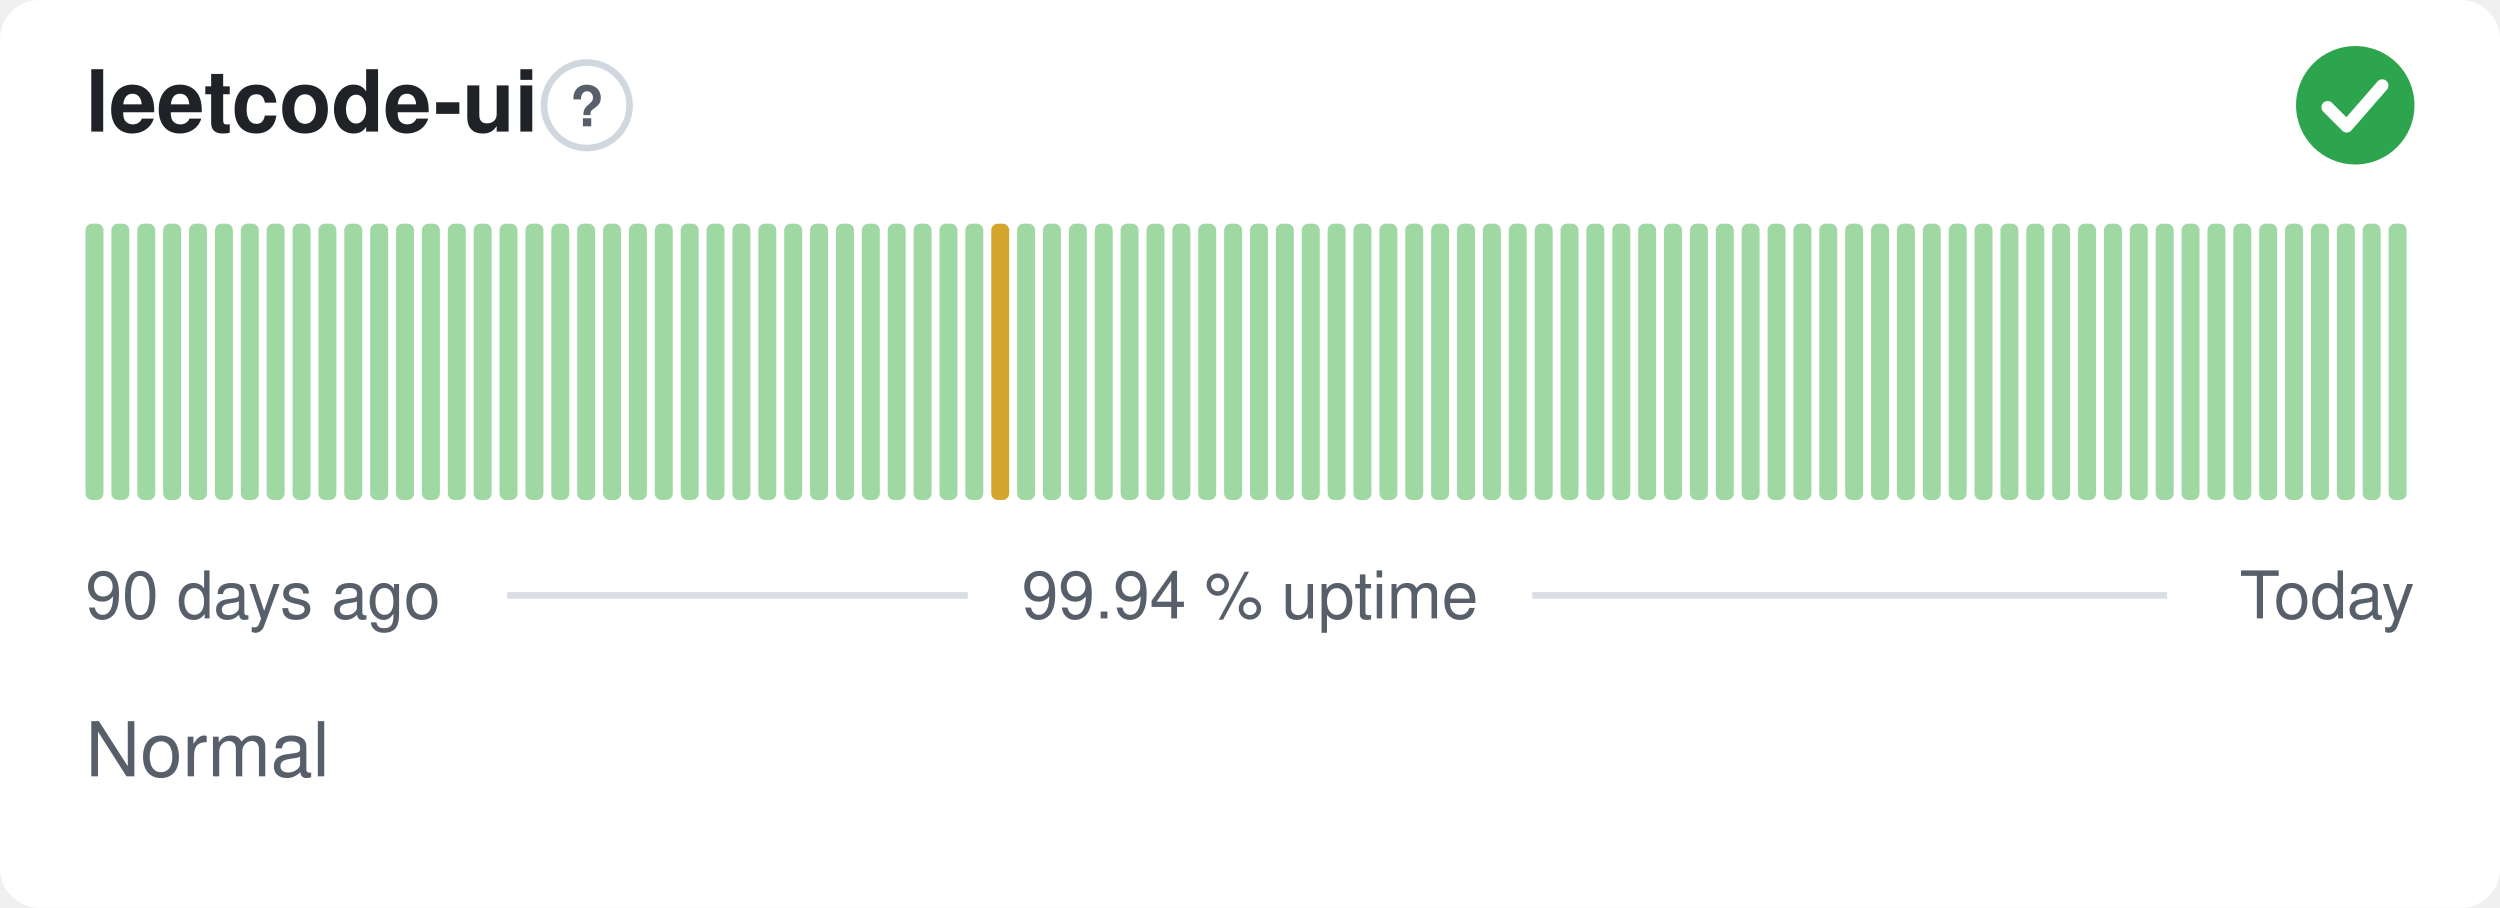
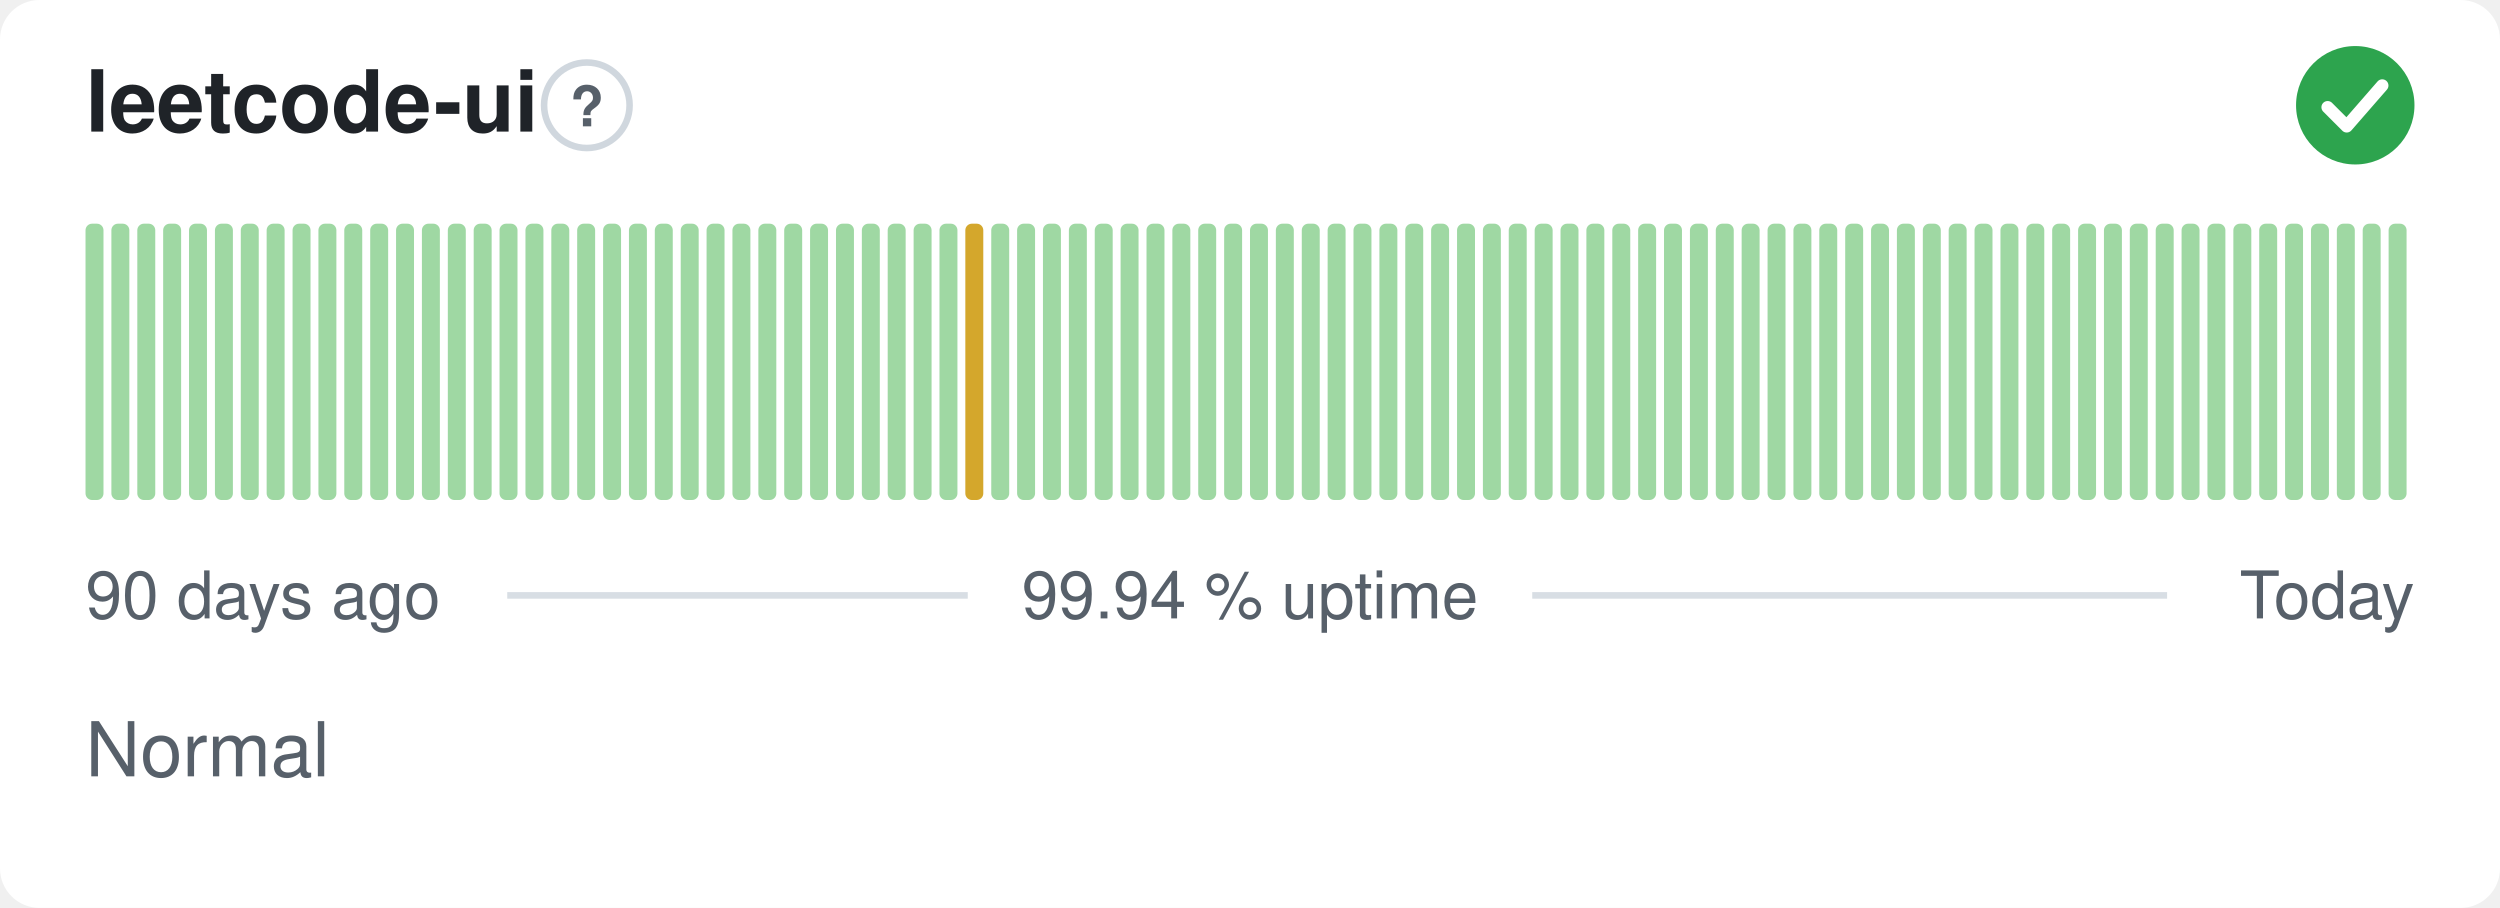
<svg xmlns="http://www.w3.org/2000/svg" width="380" height="138" viewBox="0 0 380 138" role="img" aria-label="leetcode-ui: Normal, 99.94 % uptime over the last 90 days" font-family="-apple-system,BlinkMacSystemFont,'Segoe UI',Helvetica,Arial,sans-serif">
  <style>
    @media (prefers-color-scheme: dark) {
      .bg { fill: #0d1117 }
      .title { fill: #e6edf3 }
      .muted { fill: #8b949e }
      .hint { stroke: #30363d }
      .rule { stroke: #30363d }
      .nodata { fill: #21262d }
    }
  </style>
  <rect class="bg" width="380" height="138" rx="6" fill="#ffffff" />
  <text class="title" x="13" y="20" font-size="13" font-weight="600" fill="#1f2328">leetcode-ui</text>
  <circle class="hint" cx="89.2" cy="16" r="6.5" fill="none" stroke="#d0d7de" stroke-width="1" />
  <text class="muted" x="89.2" y="19.2" text-anchor="middle" font-size="8.5" font-weight="700" fill="#57606a">?</text>
  <circle cx="358" cy="16" r="9" fill="#2da44e" />
  <path d="M353.80 16.30l2.90 2.90 5.40 -6.20" fill="none" stroke="#fff" stroke-width="1.89" stroke-linecap="round" stroke-linejoin="round" />
  <rect x="13.00" y="34.00" width="2.73" height="42.00" rx="1" fill="#9fd8a3" />
  <rect x="16.93" y="34.00" width="2.73" height="42.00" rx="1" fill="#9fd8a3" />
  <rect x="20.87" y="34.00" width="2.73" height="42.00" rx="1" fill="#9fd8a3" />
  <rect x="24.80" y="34.00" width="2.73" height="42.00" rx="1" fill="#9fd8a3" />
  <rect x="28.73" y="34.00" width="2.73" height="42.00" rx="1" fill="#9fd8a3" />
  <rect x="32.67" y="34.00" width="2.73" height="42.00" rx="1" fill="#9fd8a3" />
  <rect x="36.60" y="34.00" width="2.73" height="42.00" rx="1" fill="#9fd8a3" />
  <rect x="40.53" y="34.00" width="2.73" height="42.00" rx="1" fill="#9fd8a3" />
  <rect x="44.47" y="34.00" width="2.73" height="42.00" rx="1" fill="#9fd8a3" />
  <rect x="48.40" y="34.00" width="2.73" height="42.00" rx="1" fill="#9fd8a3" />
  <rect x="52.33" y="34.00" width="2.73" height="42.00" rx="1" fill="#9fd8a3" />
  <rect x="56.27" y="34.00" width="2.73" height="42.00" rx="1" fill="#9fd8a3" />
  <rect x="60.20" y="34.00" width="2.73" height="42.00" rx="1" fill="#9fd8a3" />
  <rect x="64.13" y="34.00" width="2.73" height="42.00" rx="1" fill="#9fd8a3" />
  <rect x="68.07" y="34.00" width="2.73" height="42.00" rx="1" fill="#9fd8a3" />
  <rect x="72.00" y="34.00" width="2.73" height="42.00" rx="1" fill="#9fd8a3" />
  <rect x="75.93" y="34.00" width="2.73" height="42.00" rx="1" fill="#9fd8a3" />
  <rect x="79.87" y="34.00" width="2.73" height="42.00" rx="1" fill="#9fd8a3" />
  <rect x="83.80" y="34.00" width="2.73" height="42.00" rx="1" fill="#9fd8a3" />
  <rect x="87.73" y="34.00" width="2.73" height="42.00" rx="1" fill="#9fd8a3" />
  <rect x="91.67" y="34.00" width="2.73" height="42.00" rx="1" fill="#9fd8a3" />
  <rect x="95.60" y="34.00" width="2.73" height="42.00" rx="1" fill="#9fd8a3" />
  <rect x="99.53" y="34.00" width="2.73" height="42.00" rx="1" fill="#9fd8a3" />
  <rect x="103.47" y="34.00" width="2.73" height="42.00" rx="1" fill="#9fd8a3" />
  <rect x="107.40" y="34.00" width="2.73" height="42.00" rx="1" fill="#9fd8a3" />
  <rect x="111.33" y="34.00" width="2.73" height="42.00" rx="1" fill="#9fd8a3" />
  <rect x="115.27" y="34.00" width="2.73" height="42.00" rx="1" fill="#9fd8a3" />
  <rect x="119.20" y="34.00" width="2.73" height="42.00" rx="1" fill="#9fd8a3" />
  <rect x="123.13" y="34.00" width="2.73" height="42.00" rx="1" fill="#9fd8a3" />
  <rect x="127.07" y="34.00" width="2.73" height="42.00" rx="1" fill="#9fd8a3" />
  <rect x="131.00" y="34.00" width="2.73" height="42.00" rx="1" fill="#9fd8a3" />
  <rect x="134.93" y="34.00" width="2.73" height="42.00" rx="1" fill="#9fd8a3" />
  <rect x="138.87" y="34.00" width="2.73" height="42.00" rx="1" fill="#9fd8a3" />
  <rect x="142.80" y="34.00" width="2.73" height="42.00" rx="1" fill="#9fd8a3" />
-   <rect x="146.73" y="34.00" width="2.73" height="42.00" rx="1" fill="#9fd8a3" />
-   <rect x="150.67" y="34.00" width="2.73" height="42.00" rx="1" fill="#d4a72c" />
+   <rect x="146.73" y="34.00" width="2.73" height="42.00" rx="1" fill="#d4a72c" />
+   <rect x="150.67" y="34.00" width="2.73" height="42.00" rx="1" fill="#9fd8a3" />
  <rect x="154.60" y="34.00" width="2.73" height="42.00" rx="1" fill="#9fd8a3" />
  <rect x="158.53" y="34.00" width="2.73" height="42.00" rx="1" fill="#9fd8a3" />
  <rect x="162.47" y="34.00" width="2.73" height="42.00" rx="1" fill="#9fd8a3" />
  <rect x="166.40" y="34.00" width="2.73" height="42.00" rx="1" fill="#9fd8a3" />
  <rect x="170.33" y="34.00" width="2.73" height="42.00" rx="1" fill="#9fd8a3" />
  <rect x="174.27" y="34.00" width="2.73" height="42.00" rx="1" fill="#9fd8a3" />
  <rect x="178.20" y="34.00" width="2.73" height="42.00" rx="1" fill="#9fd8a3" />
  <rect x="182.13" y="34.00" width="2.73" height="42.00" rx="1" fill="#9fd8a3" />
  <rect x="186.07" y="34.00" width="2.73" height="42.00" rx="1" fill="#9fd8a3" />
  <rect x="190.00" y="34.00" width="2.73" height="42.00" rx="1" fill="#9fd8a3" />
  <rect x="193.93" y="34.00" width="2.73" height="42.00" rx="1" fill="#9fd8a3" />
  <rect x="197.87" y="34.00" width="2.73" height="42.00" rx="1" fill="#9fd8a3" />
  <rect x="201.80" y="34.00" width="2.73" height="42.00" rx="1" fill="#9fd8a3" />
  <rect x="205.73" y="34.00" width="2.73" height="42.00" rx="1" fill="#9fd8a3" />
  <rect x="209.67" y="34.00" width="2.73" height="42.00" rx="1" fill="#9fd8a3" />
  <rect x="213.60" y="34.00" width="2.73" height="42.00" rx="1" fill="#9fd8a3" />
  <rect x="217.53" y="34.00" width="2.73" height="42.00" rx="1" fill="#9fd8a3" />
  <rect x="221.47" y="34.00" width="2.73" height="42.00" rx="1" fill="#9fd8a3" />
  <rect x="225.40" y="34.00" width="2.73" height="42.00" rx="1" fill="#9fd8a3" />
  <rect x="229.33" y="34.00" width="2.73" height="42.00" rx="1" fill="#9fd8a3" />
  <rect x="233.27" y="34.00" width="2.73" height="42.00" rx="1" fill="#9fd8a3" />
  <rect x="237.20" y="34.00" width="2.73" height="42.00" rx="1" fill="#9fd8a3" />
  <rect x="241.13" y="34.00" width="2.73" height="42.00" rx="1" fill="#9fd8a3" />
  <rect x="245.07" y="34.00" width="2.73" height="42.00" rx="1" fill="#9fd8a3" />
  <rect x="249.00" y="34.00" width="2.73" height="42.00" rx="1" fill="#9fd8a3" />
  <rect x="252.93" y="34.00" width="2.73" height="42.00" rx="1" fill="#9fd8a3" />
  <rect x="256.87" y="34.00" width="2.73" height="42.00" rx="1" fill="#9fd8a3" />
  <rect x="260.80" y="34.00" width="2.73" height="42.00" rx="1" fill="#9fd8a3" />
  <rect x="264.73" y="34.00" width="2.73" height="42.00" rx="1" fill="#9fd8a3" />
  <rect x="268.67" y="34.00" width="2.73" height="42.00" rx="1" fill="#9fd8a3" />
  <rect x="272.60" y="34.00" width="2.73" height="42.00" rx="1" fill="#9fd8a3" />
  <rect x="276.53" y="34.00" width="2.73" height="42.00" rx="1" fill="#9fd8a3" />
  <rect x="280.47" y="34.00" width="2.73" height="42.00" rx="1" fill="#9fd8a3" />
  <rect x="284.40" y="34.00" width="2.73" height="42.00" rx="1" fill="#9fd8a3" />
  <rect x="288.33" y="34.00" width="2.73" height="42.00" rx="1" fill="#9fd8a3" />
  <rect x="292.27" y="34.00" width="2.73" height="42.00" rx="1" fill="#9fd8a3" />
  <rect x="296.20" y="34.00" width="2.73" height="42.00" rx="1" fill="#9fd8a3" />
  <rect x="300.13" y="34.00" width="2.73" height="42.00" rx="1" fill="#9fd8a3" />
  <rect x="304.07" y="34.00" width="2.73" height="42.00" rx="1" fill="#9fd8a3" />
  <rect x="308.00" y="34.00" width="2.73" height="42.00" rx="1" fill="#9fd8a3" />
  <rect x="311.93" y="34.00" width="2.73" height="42.00" rx="1" fill="#9fd8a3" />
  <rect x="315.87" y="34.00" width="2.73" height="42.00" rx="1" fill="#9fd8a3" />
  <rect x="319.80" y="34.00" width="2.73" height="42.00" rx="1" fill="#9fd8a3" />
  <rect x="323.73" y="34.00" width="2.73" height="42.00" rx="1" fill="#9fd8a3" />
  <rect x="327.67" y="34.00" width="2.73" height="42.00" rx="1" fill="#9fd8a3" />
  <rect x="331.60" y="34.00" width="2.73" height="42.00" rx="1" fill="#9fd8a3" />
  <rect x="335.53" y="34.00" width="2.73" height="42.00" rx="1" fill="#9fd8a3" />
  <rect x="339.47" y="34.00" width="2.73" height="42.00" rx="1" fill="#9fd8a3" />
  <rect x="343.40" y="34.00" width="2.73" height="42.00" rx="1" fill="#9fd8a3" />
  <rect x="347.33" y="34.00" width="2.73" height="42.00" rx="1" fill="#9fd8a3" />
  <rect x="351.27" y="34.00" width="2.73" height="42.00" rx="1" fill="#9fd8a3" />
  <rect x="355.20" y="34.00" width="2.73" height="42.00" rx="1" fill="#9fd8a3" />
  <rect x="359.13" y="34.00" width="2.73" height="42.00" rx="1" fill="#9fd8a3" />
  <rect x="363.07" y="34.00" width="2.73" height="42.00" rx="1" fill="#9fd8a3" />
  <text class="muted" x="13" y="94" font-size="10" fill="#57606a">90 days ago</text>
  <text class="muted" x="190" y="94" text-anchor="middle" font-size="10" fill="#57606a">99.94 % uptime</text>
  <text class="muted" x="367" y="94" text-anchor="end" font-size="10" fill="#57606a">Today</text>
  <line class="rule" x1="77.1" y1="90.5" x2="147.1" y2="90.5" stroke="#d8dee4" stroke-width="1" />
  <line class="rule" x1="232.9" y1="90.5" x2="329.4" y2="90.5" stroke="#d8dee4" stroke-width="1" />
  <text class="muted" x="13" y="118" font-size="11.5" fill="#57606a">Normal</text>
</svg>
